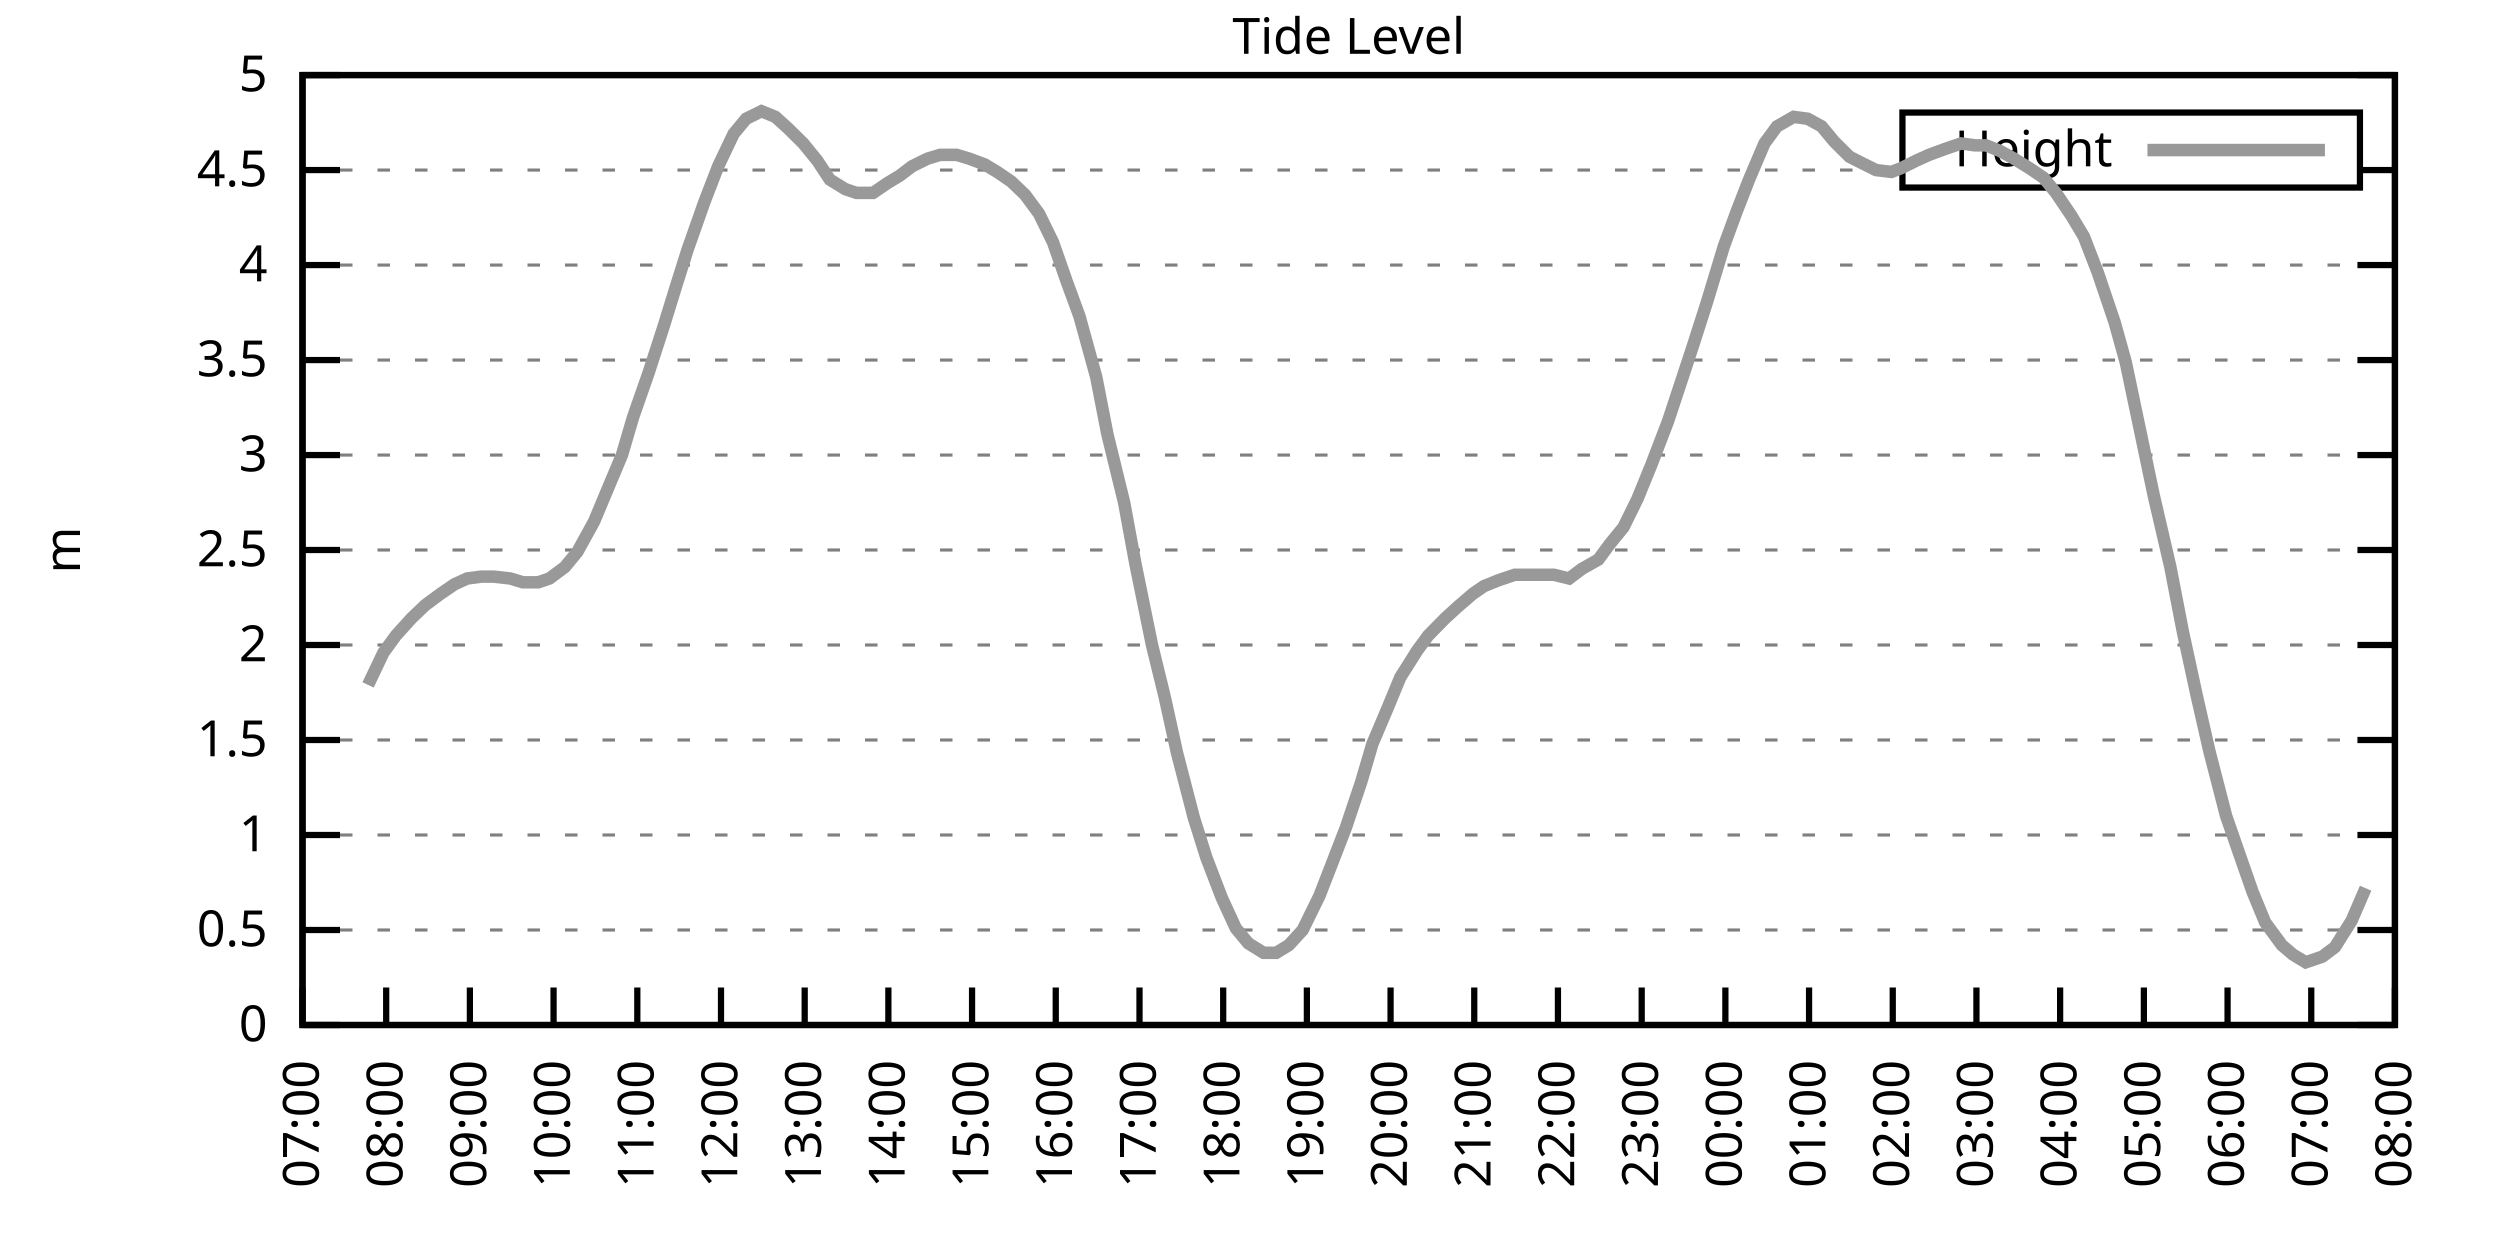
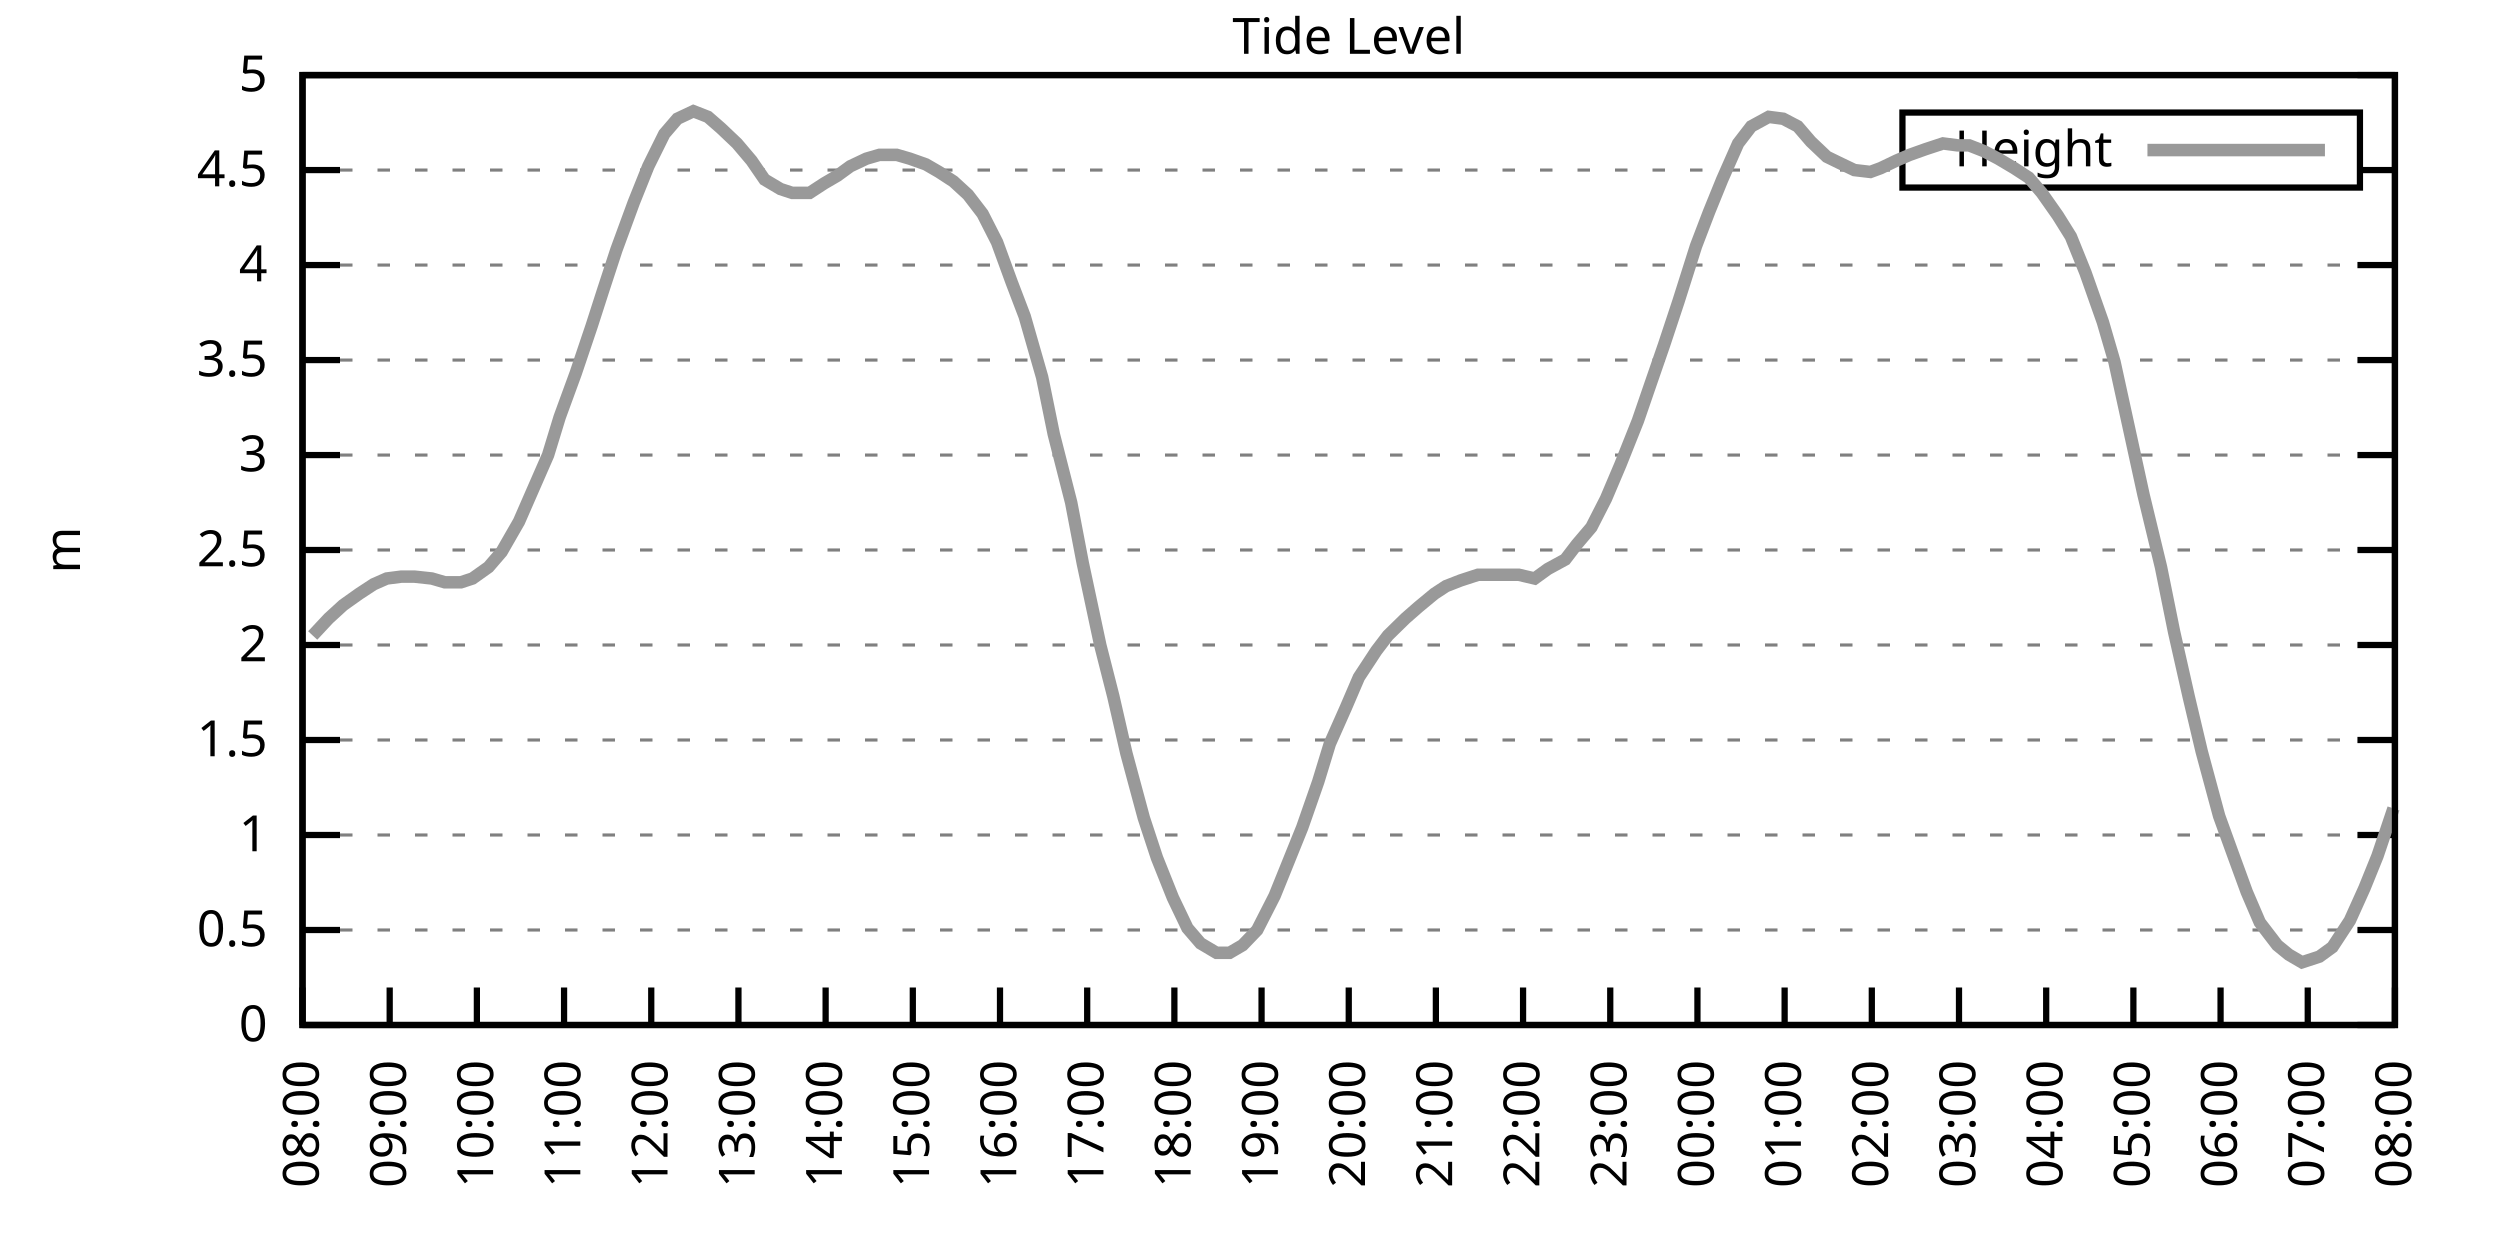
<svg xmlns="http://www.w3.org/2000/svg" xmlns:xlink="http://www.w3.org/1999/xlink" width="400" height="200" viewBox="0 0 400 200">
  <g id="gnuplot_canvas">
    <rect x="0" y="0" width="400" height="200" fill="none" />
    <defs>
      <circle id="gpDot" r="0.5" stroke-width="0.5" stroke="currentColor" />
      <path id="gpPt0" stroke-width="0.333" stroke="currentColor" d="M-1,0 h2 M0,-1 v2" />
      <path id="gpPt1" stroke-width="0.333" stroke="currentColor" d="M-1,-1 L1,1 M1,-1 L-1,1" />
      <path id="gpPt2" stroke-width="0.333" stroke="currentColor" d="M-1,0 L1,0 M0,-1 L0,1 M-1,-1 L1,1 M-1,1 L1,-1" />
      <rect id="gpPt3" stroke-width="0.333" stroke="currentColor" x="-1" y="-1" width="2" height="2" />
      <rect id="gpPt4" stroke-width="0.333" stroke="currentColor" fill="currentColor" x="-1" y="-1" width="2" height="2" />
      <circle id="gpPt5" stroke-width="0.333" stroke="currentColor" cx="0" cy="0" r="1" />
      <use xlink:href="#gpPt5" id="gpPt6" fill="currentColor" stroke="none" />
      <path id="gpPt7" stroke-width="0.333" stroke="currentColor" d="M0,-1.33 L-1.33,0.67 L1.33,0.67 z" />
      <use xlink:href="#gpPt7" id="gpPt8" fill="currentColor" stroke="none" />
      <use xlink:href="#gpPt7" id="gpPt9" stroke="currentColor" transform="rotate(180)" />
      <use xlink:href="#gpPt9" id="gpPt10" fill="currentColor" stroke="none" />
      <use xlink:href="#gpPt3" id="gpPt11" stroke="currentColor" transform="rotate(45)" />
      <use xlink:href="#gpPt11" id="gpPt12" fill="currentColor" stroke="none" />
      <path id="gpPt13" stroke-width="0.333" stroke="currentColor" d="M0,1.330 L1.265,0.411 L0.782,-1.067 L-0.782,-1.076 L-1.265,0.411 z" />
      <use xlink:href="#gpPt13" id="gpPt14" fill="currentColor" stroke="none" />
      <filter id="textbox" filterUnits="objectBoundingBox" x="0" y="0" height="1" width="1">
        <feFlood flood-color="white" flood-opacity="1" result="bgnd" />
        <feComposite in="SourceGraphic" in2="bgnd" operator="atop" />
      </filter>
      <filter id="greybox" filterUnits="objectBoundingBox" x="0" y="0" height="1" width="1">
        <feFlood flood-color="lightgrey" flood-opacity="1" result="grey" />
        <feComposite in="SourceGraphic" in2="grey" operator="atop" />
      </filter>
    </defs>
    <g fill="none" color="white" stroke="currentColor" stroke-width="1.00" stroke-linecap="butt" stroke-linejoin="miter">
</g>
    <g fill="none" color="black" stroke="currentColor" stroke-width="1.00" stroke-linecap="butt" stroke-linejoin="miter">
      <g stroke="none" shape-rendering="crispEdges">
        <polygon fill="rgb(255, 255, 255)" points="48.40,164.00 383.18,164.00 383.18,12.02 48.40,12.02 " />
      </g>
    </g>
    <g fill="none" color="black" stroke="currentColor" stroke-width="1.00" stroke-linecap="butt" stroke-linejoin="miter">
</g>
    <g fill="none" color="black" stroke="black" stroke-width="0.50" stroke-linecap="butt" stroke-linejoin="miter">
</g>
    <g fill="none" color="gray" stroke="currentColor" stroke-width="0.50" stroke-linecap="butt" stroke-linejoin="miter">
      <path stroke="gray" stroke-dasharray="2,4" class="gridline" d="M48.40,164.00 L383.19,164.00  " />
    </g>
    <g fill="none" color="gray" stroke="gray" stroke-width="1.00" stroke-linecap="butt" stroke-linejoin="miter">
</g>
    <g fill="none" color="black" stroke="currentColor" stroke-width="1.00" stroke-linecap="butt" stroke-linejoin="miter">
      <path stroke="black" d="M48.40,164.00 L54.40,164.00 M383.19,164.00 L377.19,164.00  " />
      <g transform="translate(42.80,166.60)" stroke="none" fill="black" font-family="Sans" font-size="8.00" text-anchor="end">
        <text>
          <tspan font-family="Sans"> 0</tspan>
        </text>
      </g>
    </g>
    <g fill="none" color="black" stroke="currentColor" stroke-width="1.00" stroke-linecap="butt" stroke-linejoin="miter">
</g>
    <g fill="none" color="black" stroke="black" stroke-width="0.50" stroke-linecap="butt" stroke-linejoin="miter">
</g>
    <g fill="none" color="gray" stroke="currentColor" stroke-width="0.50" stroke-linecap="butt" stroke-linejoin="miter">
      <path stroke="gray" stroke-dasharray="2,4" class="gridline" d="M48.40,148.80 L383.19,148.80  " />
    </g>
    <g fill="none" color="gray" stroke="gray" stroke-width="1.00" stroke-linecap="butt" stroke-linejoin="miter">
</g>
    <g fill="none" color="black" stroke="currentColor" stroke-width="1.00" stroke-linecap="butt" stroke-linejoin="miter">
      <path stroke="black" d="M48.40,148.80 L54.40,148.80 M383.19,148.80 L377.19,148.80  " />
      <g transform="translate(42.80,151.40)" stroke="none" fill="black" font-family="Sans" font-size="8.00" text-anchor="end">
        <text>
          <tspan font-family="Sans"> 0.5</tspan>
        </text>
      </g>
    </g>
    <g fill="none" color="black" stroke="currentColor" stroke-width="1.00" stroke-linecap="butt" stroke-linejoin="miter">
</g>
    <g fill="none" color="black" stroke="black" stroke-width="0.50" stroke-linecap="butt" stroke-linejoin="miter">
</g>
    <g fill="none" color="gray" stroke="currentColor" stroke-width="0.50" stroke-linecap="butt" stroke-linejoin="miter">
      <path stroke="gray" stroke-dasharray="2,4" class="gridline" d="M48.40,133.60 L383.19,133.60  " />
    </g>
    <g fill="none" color="gray" stroke="gray" stroke-width="1.00" stroke-linecap="butt" stroke-linejoin="miter">
</g>
    <g fill="none" color="black" stroke="currentColor" stroke-width="1.00" stroke-linecap="butt" stroke-linejoin="miter">
      <path stroke="black" d="M48.40,133.60 L54.40,133.60 M383.19,133.60 L377.19,133.60  " />
      <g transform="translate(42.80,136.20)" stroke="none" fill="black" font-family="Sans" font-size="8.00" text-anchor="end">
        <text>
          <tspan font-family="Sans"> 1</tspan>
        </text>
      </g>
    </g>
    <g fill="none" color="black" stroke="currentColor" stroke-width="1.00" stroke-linecap="butt" stroke-linejoin="miter">
</g>
    <g fill="none" color="black" stroke="black" stroke-width="0.50" stroke-linecap="butt" stroke-linejoin="miter">
</g>
    <g fill="none" color="gray" stroke="currentColor" stroke-width="0.50" stroke-linecap="butt" stroke-linejoin="miter">
      <path stroke="gray" stroke-dasharray="2,4" class="gridline" d="M48.40,118.40 L383.19,118.40  " />
    </g>
    <g fill="none" color="gray" stroke="gray" stroke-width="1.00" stroke-linecap="butt" stroke-linejoin="miter">
</g>
    <g fill="none" color="black" stroke="currentColor" stroke-width="1.00" stroke-linecap="butt" stroke-linejoin="miter">
      <path stroke="black" d="M48.40,118.40 L54.40,118.40 M383.19,118.40 L377.19,118.40  " />
      <g transform="translate(42.80,121.00)" stroke="none" fill="black" font-family="Sans" font-size="8.00" text-anchor="end">
        <text>
          <tspan font-family="Sans"> 1.5</tspan>
        </text>
      </g>
    </g>
    <g fill="none" color="black" stroke="currentColor" stroke-width="1.00" stroke-linecap="butt" stroke-linejoin="miter">
</g>
    <g fill="none" color="black" stroke="black" stroke-width="0.50" stroke-linecap="butt" stroke-linejoin="miter">
</g>
    <g fill="none" color="gray" stroke="currentColor" stroke-width="0.50" stroke-linecap="butt" stroke-linejoin="miter">
      <path stroke="gray" stroke-dasharray="2,4" class="gridline" d="M48.40,103.20 L383.19,103.20  " />
    </g>
    <g fill="none" color="gray" stroke="gray" stroke-width="1.00" stroke-linecap="butt" stroke-linejoin="miter">
</g>
    <g fill="none" color="black" stroke="currentColor" stroke-width="1.00" stroke-linecap="butt" stroke-linejoin="miter">
      <path stroke="black" d="M48.40,103.20 L54.40,103.20 M383.19,103.20 L377.19,103.20  " />
      <g transform="translate(42.80,105.80)" stroke="none" fill="black" font-family="Sans" font-size="8.00" text-anchor="end">
        <text>
          <tspan font-family="Sans"> 2</tspan>
        </text>
      </g>
    </g>
    <g fill="none" color="black" stroke="currentColor" stroke-width="1.00" stroke-linecap="butt" stroke-linejoin="miter">
</g>
    <g fill="none" color="black" stroke="black" stroke-width="0.50" stroke-linecap="butt" stroke-linejoin="miter">
</g>
    <g fill="none" color="gray" stroke="currentColor" stroke-width="0.50" stroke-linecap="butt" stroke-linejoin="miter">
      <path stroke="gray" stroke-dasharray="2,4" class="gridline" d="M48.40,88.00 L383.19,88.00  " />
    </g>
    <g fill="none" color="gray" stroke="gray" stroke-width="1.00" stroke-linecap="butt" stroke-linejoin="miter">
</g>
    <g fill="none" color="black" stroke="currentColor" stroke-width="1.00" stroke-linecap="butt" stroke-linejoin="miter">
      <path stroke="black" d="M48.40,88.00 L54.40,88.00 M383.19,88.00 L377.19,88.00  " />
      <g transform="translate(42.80,90.60)" stroke="none" fill="black" font-family="Sans" font-size="8.00" text-anchor="end">
        <text>
          <tspan font-family="Sans"> 2.5</tspan>
        </text>
      </g>
    </g>
    <g fill="none" color="black" stroke="currentColor" stroke-width="1.00" stroke-linecap="butt" stroke-linejoin="miter">
</g>
    <g fill="none" color="black" stroke="black" stroke-width="0.50" stroke-linecap="butt" stroke-linejoin="miter">
</g>
    <g fill="none" color="gray" stroke="currentColor" stroke-width="0.50" stroke-linecap="butt" stroke-linejoin="miter">
      <path stroke="gray" stroke-dasharray="2,4" class="gridline" d="M48.40,72.81 L383.19,72.81  " />
    </g>
    <g fill="none" color="gray" stroke="gray" stroke-width="1.00" stroke-linecap="butt" stroke-linejoin="miter">
</g>
    <g fill="none" color="black" stroke="currentColor" stroke-width="1.00" stroke-linecap="butt" stroke-linejoin="miter">
      <path stroke="black" d="M48.40,72.81 L54.40,72.81 M383.19,72.81 L377.19,72.81  " />
      <g transform="translate(42.80,75.41)" stroke="none" fill="black" font-family="Sans" font-size="8.00" text-anchor="end">
        <text>
          <tspan font-family="Sans"> 3</tspan>
        </text>
      </g>
    </g>
    <g fill="none" color="black" stroke="currentColor" stroke-width="1.00" stroke-linecap="butt" stroke-linejoin="miter">
</g>
    <g fill="none" color="black" stroke="black" stroke-width="0.50" stroke-linecap="butt" stroke-linejoin="miter">
</g>
    <g fill="none" color="gray" stroke="currentColor" stroke-width="0.50" stroke-linecap="butt" stroke-linejoin="miter">
      <path stroke="gray" stroke-dasharray="2,4" class="gridline" d="M48.40,57.61 L383.19,57.61  " />
    </g>
    <g fill="none" color="gray" stroke="gray" stroke-width="1.00" stroke-linecap="butt" stroke-linejoin="miter">
</g>
    <g fill="none" color="black" stroke="currentColor" stroke-width="1.00" stroke-linecap="butt" stroke-linejoin="miter">
      <path stroke="black" d="M48.40,57.61 L54.40,57.61 M383.19,57.61 L377.19,57.61  " />
      <g transform="translate(42.80,60.21)" stroke="none" fill="black" font-family="Sans" font-size="8.00" text-anchor="end">
        <text>
          <tspan font-family="Sans"> 3.5</tspan>
        </text>
      </g>
    </g>
    <g fill="none" color="black" stroke="currentColor" stroke-width="1.00" stroke-linecap="butt" stroke-linejoin="miter">
</g>
    <g fill="none" color="black" stroke="black" stroke-width="0.50" stroke-linecap="butt" stroke-linejoin="miter">
</g>
    <g fill="none" color="gray" stroke="currentColor" stroke-width="0.50" stroke-linecap="butt" stroke-linejoin="miter">
      <path stroke="gray" stroke-dasharray="2,4" class="gridline" d="M48.40,42.41 L383.19,42.41  " />
    </g>
    <g fill="none" color="gray" stroke="gray" stroke-width="1.00" stroke-linecap="butt" stroke-linejoin="miter">
</g>
    <g fill="none" color="black" stroke="currentColor" stroke-width="1.00" stroke-linecap="butt" stroke-linejoin="miter">
      <path stroke="black" d="M48.40,42.41 L54.40,42.41 M383.19,42.41 L377.19,42.41  " />
      <g transform="translate(42.80,45.01)" stroke="none" fill="black" font-family="Sans" font-size="8.00" text-anchor="end">
        <text>
          <tspan font-family="Sans"> 4</tspan>
        </text>
      </g>
    </g>
    <g fill="none" color="black" stroke="currentColor" stroke-width="1.00" stroke-linecap="butt" stroke-linejoin="miter">
</g>
    <g fill="none" color="black" stroke="black" stroke-width="0.50" stroke-linecap="butt" stroke-linejoin="miter">
</g>
    <g fill="none" color="gray" stroke="currentColor" stroke-width="0.50" stroke-linecap="butt" stroke-linejoin="miter">
      <path stroke="gray" stroke-dasharray="2,4" class="gridline" d="M48.40,27.21 L304.39,27.21 M377.59,27.21 L383.19,27.21  " />
    </g>
    <g fill="none" color="gray" stroke="gray" stroke-width="1.00" stroke-linecap="butt" stroke-linejoin="miter">
</g>
    <g fill="none" color="black" stroke="currentColor" stroke-width="1.00" stroke-linecap="butt" stroke-linejoin="miter">
      <path stroke="black" d="M48.40,27.21 L54.40,27.21 M383.19,27.21 L377.19,27.21  " />
      <g transform="translate(42.80,29.81)" stroke="none" fill="black" font-family="Sans" font-size="8.00" text-anchor="end">
        <text>
          <tspan font-family="Sans"> 4.5</tspan>
        </text>
      </g>
    </g>
    <g fill="none" color="black" stroke="currentColor" stroke-width="1.00" stroke-linecap="butt" stroke-linejoin="miter">
</g>
    <g fill="none" color="black" stroke="black" stroke-width="0.50" stroke-linecap="butt" stroke-linejoin="miter">
</g>
    <g fill="none" color="gray" stroke="currentColor" stroke-width="0.50" stroke-linecap="butt" stroke-linejoin="miter">
      <path stroke="gray" stroke-dasharray="2,4" class="gridline" d="M48.40,12.01 L383.19,12.01  " />
    </g>
    <g fill="none" color="gray" stroke="gray" stroke-width="1.00" stroke-linecap="butt" stroke-linejoin="miter">
</g>
    <g fill="none" color="black" stroke="currentColor" stroke-width="1.00" stroke-linecap="butt" stroke-linejoin="miter">
      <path stroke="black" d="M48.40,12.01 L54.40,12.01 M383.19,12.01 L377.19,12.01  " />
      <g transform="translate(42.80,14.61)" stroke="none" fill="black" font-family="Sans" font-size="8.00" text-anchor="end">
        <text>
          <tspan font-family="Sans"> 5</tspan>
        </text>
      </g>
    </g>
    <g fill="none" color="black" stroke="currentColor" stroke-width="1.00" stroke-linecap="butt" stroke-linejoin="miter">
      <path stroke="black" d="M48.40,164.00 L48.40,158.00  " />
      <g transform="translate(51.00,169.60) rotate(270.00)" stroke="none" fill="black" font-family="Sans" font-size="8.00" text-anchor="end">
        <text>
-           <tspan font-family="Sans">07:00</tspan>
-         </text>
-       </g>
-     </g>
-     <g fill="none" color="black" stroke="currentColor" stroke-width="1.00" stroke-linecap="butt" stroke-linejoin="miter">
-       <path stroke="black" d="M61.79,164.00 L61.79,158.00  " />
-       <g transform="translate(64.39,169.60) rotate(270.00)" stroke="none" fill="black" font-family="Sans" font-size="8.00" text-anchor="end">
-         <text>
          <tspan font-family="Sans">08:00</tspan>
        </text>
      </g>
    </g>
    <g fill="none" color="black" stroke="currentColor" stroke-width="1.00" stroke-linecap="butt" stroke-linejoin="miter">
-       <path stroke="black" d="M75.18,164.00 L75.18,158.00  " />
-       <g transform="translate(77.78,169.60) rotate(270.00)" stroke="none" fill="black" font-family="Sans" font-size="8.00" text-anchor="end">
+       <path stroke="black" d="M62.35,164.00 L62.35,158.00  " />
+       <g transform="translate(64.95,169.60) rotate(270.00)" stroke="none" fill="black" font-family="Sans" font-size="8.00" text-anchor="end">
        <text>
          <tspan font-family="Sans">09:00</tspan>
        </text>
      </g>
    </g>
    <g fill="none" color="black" stroke="currentColor" stroke-width="1.00" stroke-linecap="butt" stroke-linejoin="miter">
-       <path stroke="black" d="M88.57,164.00 L88.57,158.00  " />
-       <g transform="translate(91.17,169.60) rotate(270.00)" stroke="none" fill="black" font-family="Sans" font-size="8.00" text-anchor="end">
+       <path stroke="black" d="M76.30,164.00 L76.30,158.00  " />
+       <g transform="translate(78.90,169.60) rotate(270.00)" stroke="none" fill="black" font-family="Sans" font-size="8.00" text-anchor="end">
        <text>
          <tspan font-family="Sans">10:00</tspan>
        </text>
      </g>
    </g>
    <g fill="none" color="black" stroke="currentColor" stroke-width="1.00" stroke-linecap="butt" stroke-linejoin="miter">
-       <path stroke="black" d="M101.97,164.00 L101.97,158.00  " />
-       <g transform="translate(104.57,169.60) rotate(270.00)" stroke="none" fill="black" font-family="Sans" font-size="8.00" text-anchor="end">
+       <path stroke="black" d="M90.25,164.00 L90.25,158.00  " />
+       <g transform="translate(92.85,169.60) rotate(270.00)" stroke="none" fill="black" font-family="Sans" font-size="8.00" text-anchor="end">
        <text>
          <tspan font-family="Sans">11:00</tspan>
        </text>
      </g>
    </g>
    <g fill="none" color="black" stroke="currentColor" stroke-width="1.00" stroke-linecap="butt" stroke-linejoin="miter">
-       <path stroke="black" d="M115.36,164.00 L115.36,158.00  " />
-       <g transform="translate(117.96,169.60) rotate(270.00)" stroke="none" fill="black" font-family="Sans" font-size="8.00" text-anchor="end">
+       <path stroke="black" d="M104.20,164.00 L104.20,158.00  " />
+       <g transform="translate(106.80,169.60) rotate(270.00)" stroke="none" fill="black" font-family="Sans" font-size="8.00" text-anchor="end">
        <text>
          <tspan font-family="Sans">12:00</tspan>
        </text>
      </g>
    </g>
    <g fill="none" color="black" stroke="currentColor" stroke-width="1.00" stroke-linecap="butt" stroke-linejoin="miter">
-       <path stroke="black" d="M128.75,164.00 L128.75,158.00  " />
-       <g transform="translate(131.35,169.60) rotate(270.00)" stroke="none" fill="black" font-family="Sans" font-size="8.00" text-anchor="end">
+       <path stroke="black" d="M118.15,164.00 L118.15,158.00  " />
+       <g transform="translate(120.75,169.60) rotate(270.00)" stroke="none" fill="black" font-family="Sans" font-size="8.00" text-anchor="end">
        <text>
          <tspan font-family="Sans">13:00</tspan>
        </text>
      </g>
    </g>
    <g fill="none" color="black" stroke="currentColor" stroke-width="1.00" stroke-linecap="butt" stroke-linejoin="miter">
-       <path stroke="black" d="M142.14,164.00 L142.14,158.00  " />
-       <g transform="translate(144.74,169.60) rotate(270.00)" stroke="none" fill="black" font-family="Sans" font-size="8.00" text-anchor="end">
+       <path stroke="black" d="M132.10,164.00 L132.10,158.00  " />
+       <g transform="translate(134.70,169.60) rotate(270.00)" stroke="none" fill="black" font-family="Sans" font-size="8.00" text-anchor="end">
        <text>
          <tspan font-family="Sans">14:00</tspan>
        </text>
      </g>
    </g>
    <g fill="none" color="black" stroke="currentColor" stroke-width="1.00" stroke-linecap="butt" stroke-linejoin="miter">
-       <path stroke="black" d="M155.53,164.00 L155.53,158.00  " />
-       <g transform="translate(158.13,169.60) rotate(270.00)" stroke="none" fill="black" font-family="Sans" font-size="8.00" text-anchor="end">
+       <path stroke="black" d="M146.05,164.00 L146.05,158.00  " />
+       <g transform="translate(148.65,169.60) rotate(270.00)" stroke="none" fill="black" font-family="Sans" font-size="8.00" text-anchor="end">
        <text>
          <tspan font-family="Sans">15:00</tspan>
        </text>
      </g>
    </g>
    <g fill="none" color="black" stroke="currentColor" stroke-width="1.00" stroke-linecap="butt" stroke-linejoin="miter">
-       <path stroke="black" d="M168.92,164.00 L168.92,158.00  " />
-       <g transform="translate(171.52,169.60) rotate(270.00)" stroke="none" fill="black" font-family="Sans" font-size="8.00" text-anchor="end">
+       <path stroke="black" d="M160.00,164.00 L160.00,158.00  " />
+       <g transform="translate(162.60,169.60) rotate(270.00)" stroke="none" fill="black" font-family="Sans" font-size="8.00" text-anchor="end">
        <text>
          <tspan font-family="Sans">16:00</tspan>
        </text>
      </g>
    </g>
    <g fill="none" color="black" stroke="currentColor" stroke-width="1.00" stroke-linecap="butt" stroke-linejoin="miter">
-       <path stroke="black" d="M182.32,164.00 L182.32,158.00  " />
-       <g transform="translate(184.92,169.60) rotate(270.00)" stroke="none" fill="black" font-family="Sans" font-size="8.00" text-anchor="end">
+       <path stroke="black" d="M173.95,164.00 L173.95,158.00  " />
+       <g transform="translate(176.55,169.60) rotate(270.00)" stroke="none" fill="black" font-family="Sans" font-size="8.00" text-anchor="end">
        <text>
          <tspan font-family="Sans">17:00</tspan>
        </text>
      </g>
    </g>
    <g fill="none" color="black" stroke="currentColor" stroke-width="1.00" stroke-linecap="butt" stroke-linejoin="miter">
-       <path stroke="black" d="M195.71,164.00 L195.71,158.00  " />
-       <g transform="translate(198.31,169.60) rotate(270.00)" stroke="none" fill="black" font-family="Sans" font-size="8.00" text-anchor="end">
+       <path stroke="black" d="M187.90,164.00 L187.90,158.00  " />
+       <g transform="translate(190.50,169.60) rotate(270.00)" stroke="none" fill="black" font-family="Sans" font-size="8.00" text-anchor="end">
        <text>
          <tspan font-family="Sans">18:00</tspan>
        </text>
      </g>
    </g>
    <g fill="none" color="black" stroke="currentColor" stroke-width="1.00" stroke-linecap="butt" stroke-linejoin="miter">
-       <path stroke="black" d="M209.10,164.00 L209.10,158.00  " />
-       <g transform="translate(211.70,169.60) rotate(270.00)" stroke="none" fill="black" font-family="Sans" font-size="8.00" text-anchor="end">
+       <path stroke="black" d="M201.85,164.00 L201.85,158.00  " />
+       <g transform="translate(204.45,169.60) rotate(270.00)" stroke="none" fill="black" font-family="Sans" font-size="8.00" text-anchor="end">
        <text>
          <tspan font-family="Sans">19:00</tspan>
        </text>
      </g>
    </g>
    <g fill="none" color="black" stroke="currentColor" stroke-width="1.00" stroke-linecap="butt" stroke-linejoin="miter">
-       <path stroke="black" d="M222.49,164.00 L222.49,158.00  " />
-       <g transform="translate(225.09,169.60) rotate(270.00)" stroke="none" fill="black" font-family="Sans" font-size="8.00" text-anchor="end">
+       <path stroke="black" d="M215.80,164.00 L215.80,158.00  " />
+       <g transform="translate(218.40,169.60) rotate(270.00)" stroke="none" fill="black" font-family="Sans" font-size="8.00" text-anchor="end">
        <text>
          <tspan font-family="Sans">20:00</tspan>
        </text>
      </g>
    </g>
    <g fill="none" color="black" stroke="currentColor" stroke-width="1.00" stroke-linecap="butt" stroke-linejoin="miter">
-       <path stroke="black" d="M235.88,164.00 L235.88,158.00  " />
-       <g transform="translate(238.48,169.60) rotate(270.00)" stroke="none" fill="black" font-family="Sans" font-size="8.00" text-anchor="end">
+       <path stroke="black" d="M229.74,164.00 L229.74,158.00  " />
+       <g transform="translate(232.34,169.60) rotate(270.00)" stroke="none" fill="black" font-family="Sans" font-size="8.00" text-anchor="end">
        <text>
          <tspan font-family="Sans">21:00</tspan>
        </text>
      </g>
    </g>
    <g fill="none" color="black" stroke="currentColor" stroke-width="1.00" stroke-linecap="butt" stroke-linejoin="miter">
-       <path stroke="black" d="M249.27,164.00 L249.27,158.00  " />
-       <g transform="translate(251.87,169.60) rotate(270.00)" stroke="none" fill="black" font-family="Sans" font-size="8.00" text-anchor="end">
+       <path stroke="black" d="M243.69,164.00 L243.69,158.00  " />
+       <g transform="translate(246.29,169.60) rotate(270.00)" stroke="none" fill="black" font-family="Sans" font-size="8.00" text-anchor="end">
        <text>
          <tspan font-family="Sans">22:00</tspan>
        </text>
      </g>
    </g>
    <g fill="none" color="black" stroke="currentColor" stroke-width="1.00" stroke-linecap="butt" stroke-linejoin="miter">
-       <path stroke="black" d="M262.67,164.00 L262.67,158.00  " />
-       <g transform="translate(265.27,169.60) rotate(270.00)" stroke="none" fill="black" font-family="Sans" font-size="8.00" text-anchor="end">
+       <path stroke="black" d="M257.64,164.00 L257.64,158.00  " />
+       <g transform="translate(260.24,169.60) rotate(270.00)" stroke="none" fill="black" font-family="Sans" font-size="8.00" text-anchor="end">
        <text>
          <tspan font-family="Sans">23:00</tspan>
        </text>
      </g>
    </g>
    <g fill="none" color="black" stroke="currentColor" stroke-width="1.00" stroke-linecap="butt" stroke-linejoin="miter">
-       <path stroke="black" d="M276.06,164.00 L276.06,158.00  " />
-       <g transform="translate(278.66,169.60) rotate(270.00)" stroke="none" fill="black" font-family="Sans" font-size="8.00" text-anchor="end">
+       <path stroke="black" d="M271.59,164.00 L271.59,158.00  " />
+       <g transform="translate(274.19,169.60) rotate(270.00)" stroke="none" fill="black" font-family="Sans" font-size="8.00" text-anchor="end">
        <text>
          <tspan font-family="Sans">00:00</tspan>
        </text>
      </g>
    </g>
    <g fill="none" color="black" stroke="currentColor" stroke-width="1.00" stroke-linecap="butt" stroke-linejoin="miter">
-       <path stroke="black" d="M289.45,164.00 L289.45,158.00  " />
-       <g transform="translate(292.05,169.60) rotate(270.00)" stroke="none" fill="black" font-family="Sans" font-size="8.00" text-anchor="end">
+       <path stroke="black" d="M285.54,164.00 L285.54,158.00  " />
+       <g transform="translate(288.14,169.60) rotate(270.00)" stroke="none" fill="black" font-family="Sans" font-size="8.00" text-anchor="end">
        <text>
          <tspan font-family="Sans">01:00</tspan>
        </text>
      </g>
    </g>
    <g fill="none" color="black" stroke="currentColor" stroke-width="1.00" stroke-linecap="butt" stroke-linejoin="miter">
-       <path stroke="black" d="M302.84,164.00 L302.84,158.00  " />
-       <g transform="translate(305.44,169.60) rotate(270.00)" stroke="none" fill="black" font-family="Sans" font-size="8.00" text-anchor="end">
+       <path stroke="black" d="M299.49,164.00 L299.49,158.00  " />
+       <g transform="translate(302.09,169.60) rotate(270.00)" stroke="none" fill="black" font-family="Sans" font-size="8.00" text-anchor="end">
        <text>
          <tspan font-family="Sans">02:00</tspan>
        </text>
      </g>
    </g>
    <g fill="none" color="black" stroke="currentColor" stroke-width="1.00" stroke-linecap="butt" stroke-linejoin="miter">
-       <path stroke="black" d="M316.23,164.00 L316.23,158.00  " />
-       <g transform="translate(318.83,169.60) rotate(270.00)" stroke="none" fill="black" font-family="Sans" font-size="8.00" text-anchor="end">
+       <path stroke="black" d="M313.44,164.00 L313.44,158.00  " />
+       <g transform="translate(316.04,169.60) rotate(270.00)" stroke="none" fill="black" font-family="Sans" font-size="8.00" text-anchor="end">
        <text>
          <tspan font-family="Sans">03:00</tspan>
        </text>
      </g>
    </g>
    <g fill="none" color="black" stroke="currentColor" stroke-width="1.00" stroke-linecap="butt" stroke-linejoin="miter">
-       <path stroke="black" d="M329.62,164.00 L329.62,158.00  " />
-       <g transform="translate(332.22,169.60) rotate(270.00)" stroke="none" fill="black" font-family="Sans" font-size="8.00" text-anchor="end">
+       <path stroke="black" d="M327.39,164.00 L327.39,158.00  " />
+       <g transform="translate(329.99,169.60) rotate(270.00)" stroke="none" fill="black" font-family="Sans" font-size="8.00" text-anchor="end">
        <text>
          <tspan font-family="Sans">04:00</tspan>
        </text>
      </g>
    </g>
    <g fill="none" color="black" stroke="currentColor" stroke-width="1.00" stroke-linecap="butt" stroke-linejoin="miter">
-       <path stroke="black" d="M343.02,164.00 L343.02,158.00  " />
-       <g transform="translate(345.62,169.60) rotate(270.00)" stroke="none" fill="black" font-family="Sans" font-size="8.00" text-anchor="end">
+       <path stroke="black" d="M341.34,164.00 L341.34,158.00  " />
+       <g transform="translate(343.94,169.60) rotate(270.00)" stroke="none" fill="black" font-family="Sans" font-size="8.00" text-anchor="end">
        <text>
          <tspan font-family="Sans">05:00</tspan>
        </text>
      </g>
    </g>
    <g fill="none" color="black" stroke="currentColor" stroke-width="1.00" stroke-linecap="butt" stroke-linejoin="miter">
-       <path stroke="black" d="M356.41,164.00 L356.41,158.00  " />
-       <g transform="translate(359.01,169.60) rotate(270.00)" stroke="none" fill="black" font-family="Sans" font-size="8.00" text-anchor="end">
+       <path stroke="black" d="M355.29,164.00 L355.29,158.00  " />
+       <g transform="translate(357.89,169.60) rotate(270.00)" stroke="none" fill="black" font-family="Sans" font-size="8.00" text-anchor="end">
        <text>
          <tspan font-family="Sans">06:00</tspan>
        </text>
      </g>
    </g>
    <g fill="none" color="black" stroke="currentColor" stroke-width="1.00" stroke-linecap="butt" stroke-linejoin="miter">
-       <path stroke="black" d="M369.80,164.00 L369.80,158.00  " />
-       <g transform="translate(372.40,169.60) rotate(270.00)" stroke="none" fill="black" font-family="Sans" font-size="8.00" text-anchor="end">
+       <path stroke="black" d="M369.24,164.00 L369.24,158.00  " />
+       <g transform="translate(371.84,169.60) rotate(270.00)" stroke="none" fill="black" font-family="Sans" font-size="8.00" text-anchor="end">
        <text>
          <tspan font-family="Sans">07:00</tspan>
        </text>
      </g>
    </g>
    <g fill="none" color="black" stroke="currentColor" stroke-width="1.00" stroke-linecap="butt" stroke-linejoin="miter">
      <path stroke="black" d="M383.19,164.00 L383.19,158.00  " />
      <g transform="translate(385.79,169.60) rotate(270.00)" stroke="none" fill="black" font-family="Sans" font-size="8.00" text-anchor="end">
        <text>
          <tspan font-family="Sans">08:00</tspan>
        </text>
      </g>
    </g>
    <g fill="none" color="black" stroke="currentColor" stroke-width="1.00" stroke-linecap="butt" stroke-linejoin="miter">
</g>
    <g fill="none" color="black" stroke="currentColor" stroke-width="1.00" stroke-linecap="butt" stroke-linejoin="miter">
      <path stroke="black" d="M48.40,12.01 L48.40,164.00 L383.19,164.00 L383.19,12.01 L48.40,12.01 Z  " />
    </g>
    <g fill="none" color="black" stroke="currentColor" stroke-width="1.00" stroke-linecap="butt" stroke-linejoin="miter">
</g>
    <g fill="none" color="black" stroke="currentColor" stroke-width="1.00" stroke-linecap="butt" stroke-linejoin="miter">
      <path stroke="black" d="M304.39,30.01 L304.39,18.01 L377.59,18.01 L377.59,30.01 L304.39,30.01 Z  " />
    </g>
    <g id="Tide_level_plot_1">
      <g fill="none" color="white" stroke="black" stroke-width="2.00" stroke-linecap="butt" stroke-linejoin="miter">
</g>
      <g fill="none" color="black" stroke="currentColor" stroke-width="2.00" stroke-linecap="butt" stroke-linejoin="miter">
        <g transform="translate(337.99,26.61)" stroke="none" fill="black" font-family="Sans" font-size="8.00" text-anchor="end">
          <text>
            <tspan font-family="Sans">Height</tspan>
          </text>
        </g>
      </g>
      <g fill="none" color="black" stroke="currentColor" stroke-width="2.00" stroke-linecap="butt" stroke-linejoin="miter">
-         <path stroke="rgb(153, 153, 153)" d="M343.59,24.01 L371.99,24.01 M58.89,109.59 L61.35,104.42 L63.35,101.68 L65.81,98.95 L68.04,96.82 L70.50,95.00   L72.73,93.48 L74.74,92.56 L76.97,92.26 L78.98,92.26 L81.66,92.56 L83.66,93.17 L86.12,93.17 L87.91,92.56   L90.36,90.74 L92.37,88.31 L95.05,83.45 L96.83,79.19 L99.51,72.81 L101.30,66.73 L103.75,59.73 L106.21,52.14   L107.99,46.36 L110.00,39.98 L112.68,32.38 L114.91,26.60 L117.37,21.43 L119.38,19.00 L121.83,17.79 L124.06,18.70   L126.07,20.52 L128.53,22.95 L130.76,25.69 L132.77,28.73 L135.22,30.25 L137.01,30.86 L139.69,30.86 L141.92,29.34   L143.93,28.12 L145.94,26.60 L148.39,25.39 L150.40,24.78 L153.08,24.78 L155.09,25.39 L157.54,26.30 L159.55,27.51   L161.78,29.03 L164.01,31.16 L166.25,34.20 L168.48,38.76 L170.71,45.14 L172.72,50.62 L175.40,60.34 L177.18,69.46   L179.86,80.41 L181.65,90.13 L184.32,103.20 L186.33,111.41 L188.34,120.53 L191.02,130.87 L193.03,137.25 L195.48,143.63   L197.72,148.50 L199.73,150.93 L202.18,152.45 L204.19,152.45 L206.20,151.23 L208.43,148.80 L211.11,143.33 L213.12,138.16   L215.35,132.39 L217.80,125.09 L219.59,119.01 L222.04,113.24 L224.05,108.37 L226.73,104.12 L228.52,101.68 L231.20,98.95   L233.20,97.12 L235.66,95.00 L237.44,93.78 L239.68,92.87 L242.36,91.96 L244.14,91.96 L246.82,91.96 L248.60,91.96   L251.06,92.56 L253.07,91.04 L255.75,89.52 L257.53,87.09 L259.76,84.36 L262.00,79.80 L264.23,74.33 L266.91,67.33   L268.92,61.25 L270.92,55.18 L273.16,48.18 L275.83,39.37 L277.84,33.90 L279.85,28.73 L282.31,22.95 L284.32,20.22   L286.99,18.70 L289.23,19.00 L291.46,20.22 L293.47,22.65 L295.92,25.08 L297.71,25.99 L300.16,27.21 L302.62,27.51   L304.18,26.91 L306.63,25.69 L308.64,24.78 L311.10,23.87 L313.78,22.95 L316.01,23.26 L317.79,23.26 L320.03,24.17   L322.26,25.39 L324.71,26.91 L326.95,28.42 L328.95,30.86 L331.41,34.50 L333.42,37.85 L335.65,43.62 L338.33,51.53   L340.11,57.91 L344.58,79.19 L347.26,90.74 L349.26,101.08 L351.50,111.41 L353.51,120.23 L356.18,130.56 L358.19,136.34   L360.42,142.72 L362.43,147.59 L365.11,151.23 L366.90,152.75 L368.91,153.97 L371.58,153.06 L373.59,151.54 L376.27,147.28   L378.50,142.11  " />
+         <path stroke="rgb(153, 153, 153)" d="M343.59,24.01 L371.99,24.01 M50.03,101.68 L52.58,98.95 L54.91,96.82 L57.47,95.00 L59.79,93.48 L61.88,92.56   L64.21,92.26 L66.30,92.26 L69.09,92.56 L71.18,93.17 L73.74,93.17 L75.60,92.56 L78.16,90.74 L80.25,88.31   L83.04,83.45 L84.90,79.19 L87.69,72.81 L89.55,66.73 L92.11,59.73 L94.67,52.14 L96.53,46.36 L98.62,39.98   L101.41,32.38 L103.73,26.60 L106.29,21.43 L108.38,19.00 L110.94,17.79 L113.27,18.70 L115.36,20.52 L117.92,22.95   L120.24,25.69 L122.33,28.73 L124.89,30.25 L126.75,30.86 L129.54,30.86 L131.87,29.34 L133.96,28.12 L136.05,26.60   L138.61,25.39 L140.70,24.78 L143.49,24.78 L145.58,25.39 L148.14,26.30 L150.23,27.51 L152.56,29.03 L154.88,31.16   L157.21,34.20 L159.53,38.76 L161.86,45.14 L163.95,50.62 L166.74,60.34 L168.60,69.46 L171.39,80.41 L173.25,90.13   L176.04,103.20 L178.13,111.41 L180.22,120.53 L183.01,130.87 L185.11,137.25 L187.66,143.63 L189.99,148.50 L192.08,150.93   L194.64,152.45 L196.73,152.45 L198.82,151.23 L201.15,148.80 L203.94,143.33 L206.03,138.16 L208.36,132.39 L210.91,125.09   L212.77,119.01 L215.33,113.24 L217.42,108.37 L220.21,104.12 L222.07,101.68 L224.86,98.95 L226.95,97.12 L229.51,95.00   L231.37,93.78 L233.70,92.87 L236.49,91.96 L238.35,91.96 L241.14,91.96 L243.00,91.96 L245.55,92.56 L247.65,91.04   L250.44,89.52 L252.30,87.09 L254.62,84.36 L256.95,79.80 L259.27,74.33 L262.06,67.33 L264.15,61.25 L266.25,55.18   L268.57,48.18 L271.36,39.37 L273.45,33.90 L275.55,28.73 L278.10,22.95 L280.20,20.22 L282.99,18.70 L285.31,19.00   L287.64,20.22 L289.73,22.65 L292.29,25.08 L294.15,25.99 L296.70,27.21 L299.26,27.51 L300.89,26.91 L303.44,25.69   L305.54,24.78 L308.09,23.87 L310.88,22.95 L313.21,23.26 L315.07,23.26 L317.39,24.17 L319.72,25.39 L322.28,26.91   L324.60,28.42 L326.69,30.86 L329.25,34.50 L331.34,37.85 L333.67,43.62 L336.46,51.53 L338.32,57.91 L342.97,79.19   L345.76,90.74 L347.85,101.08 L350.18,111.41 L352.27,120.23 L355.06,130.56 L357.15,136.34 L359.48,142.72 L361.57,147.59   L364.36,151.23 L366.22,152.75 L368.31,153.97 L371.10,153.06 L373.19,151.54 L375.98,147.28 L378.31,142.11 L380.40,136.95   L382.96,129.35  " />
      </g>
    </g>
    <g fill="none" color="black" stroke="currentColor" stroke-width="2.00" stroke-linecap="butt" stroke-linejoin="miter">
</g>
    <g fill="none" color="black" stroke="black" stroke-width="1.00" stroke-linecap="butt" stroke-linejoin="miter">
</g>
    <g fill="none" color="black" stroke="currentColor" stroke-width="1.00" stroke-linecap="butt" stroke-linejoin="miter">
      <path stroke="black" d="M48.40,12.01 L48.40,164.00 L383.19,164.00 L383.19,12.01 L48.40,12.01 Z  " />
      <g transform="translate(12.80,88.01) rotate(270.00)" stroke="none" fill="black" font-family="Sans" font-size="8.00" text-anchor="middle">
        <text>
          <tspan font-family="Sans">m</tspan>
        </text>
      </g>
    </g>
    <g fill="none" color="black" stroke="currentColor" stroke-width="1.00" stroke-linecap="butt" stroke-linejoin="miter">
</g>
    <g fill="none" color="black" stroke="currentColor" stroke-width="1.00" stroke-linecap="butt" stroke-linejoin="miter">
      <g transform="translate(215.79,8.61)" stroke="none" fill="black" font-family="Sans" font-size="8.00" text-anchor="middle">
        <text>
          <tspan font-family="Sans">Tide Level</tspan>
        </text>
      </g>
    </g>
    <g fill="none" color="black" stroke="currentColor" stroke-width="1.00" stroke-linecap="butt" stroke-linejoin="miter">
</g>
  </g>
</svg>
